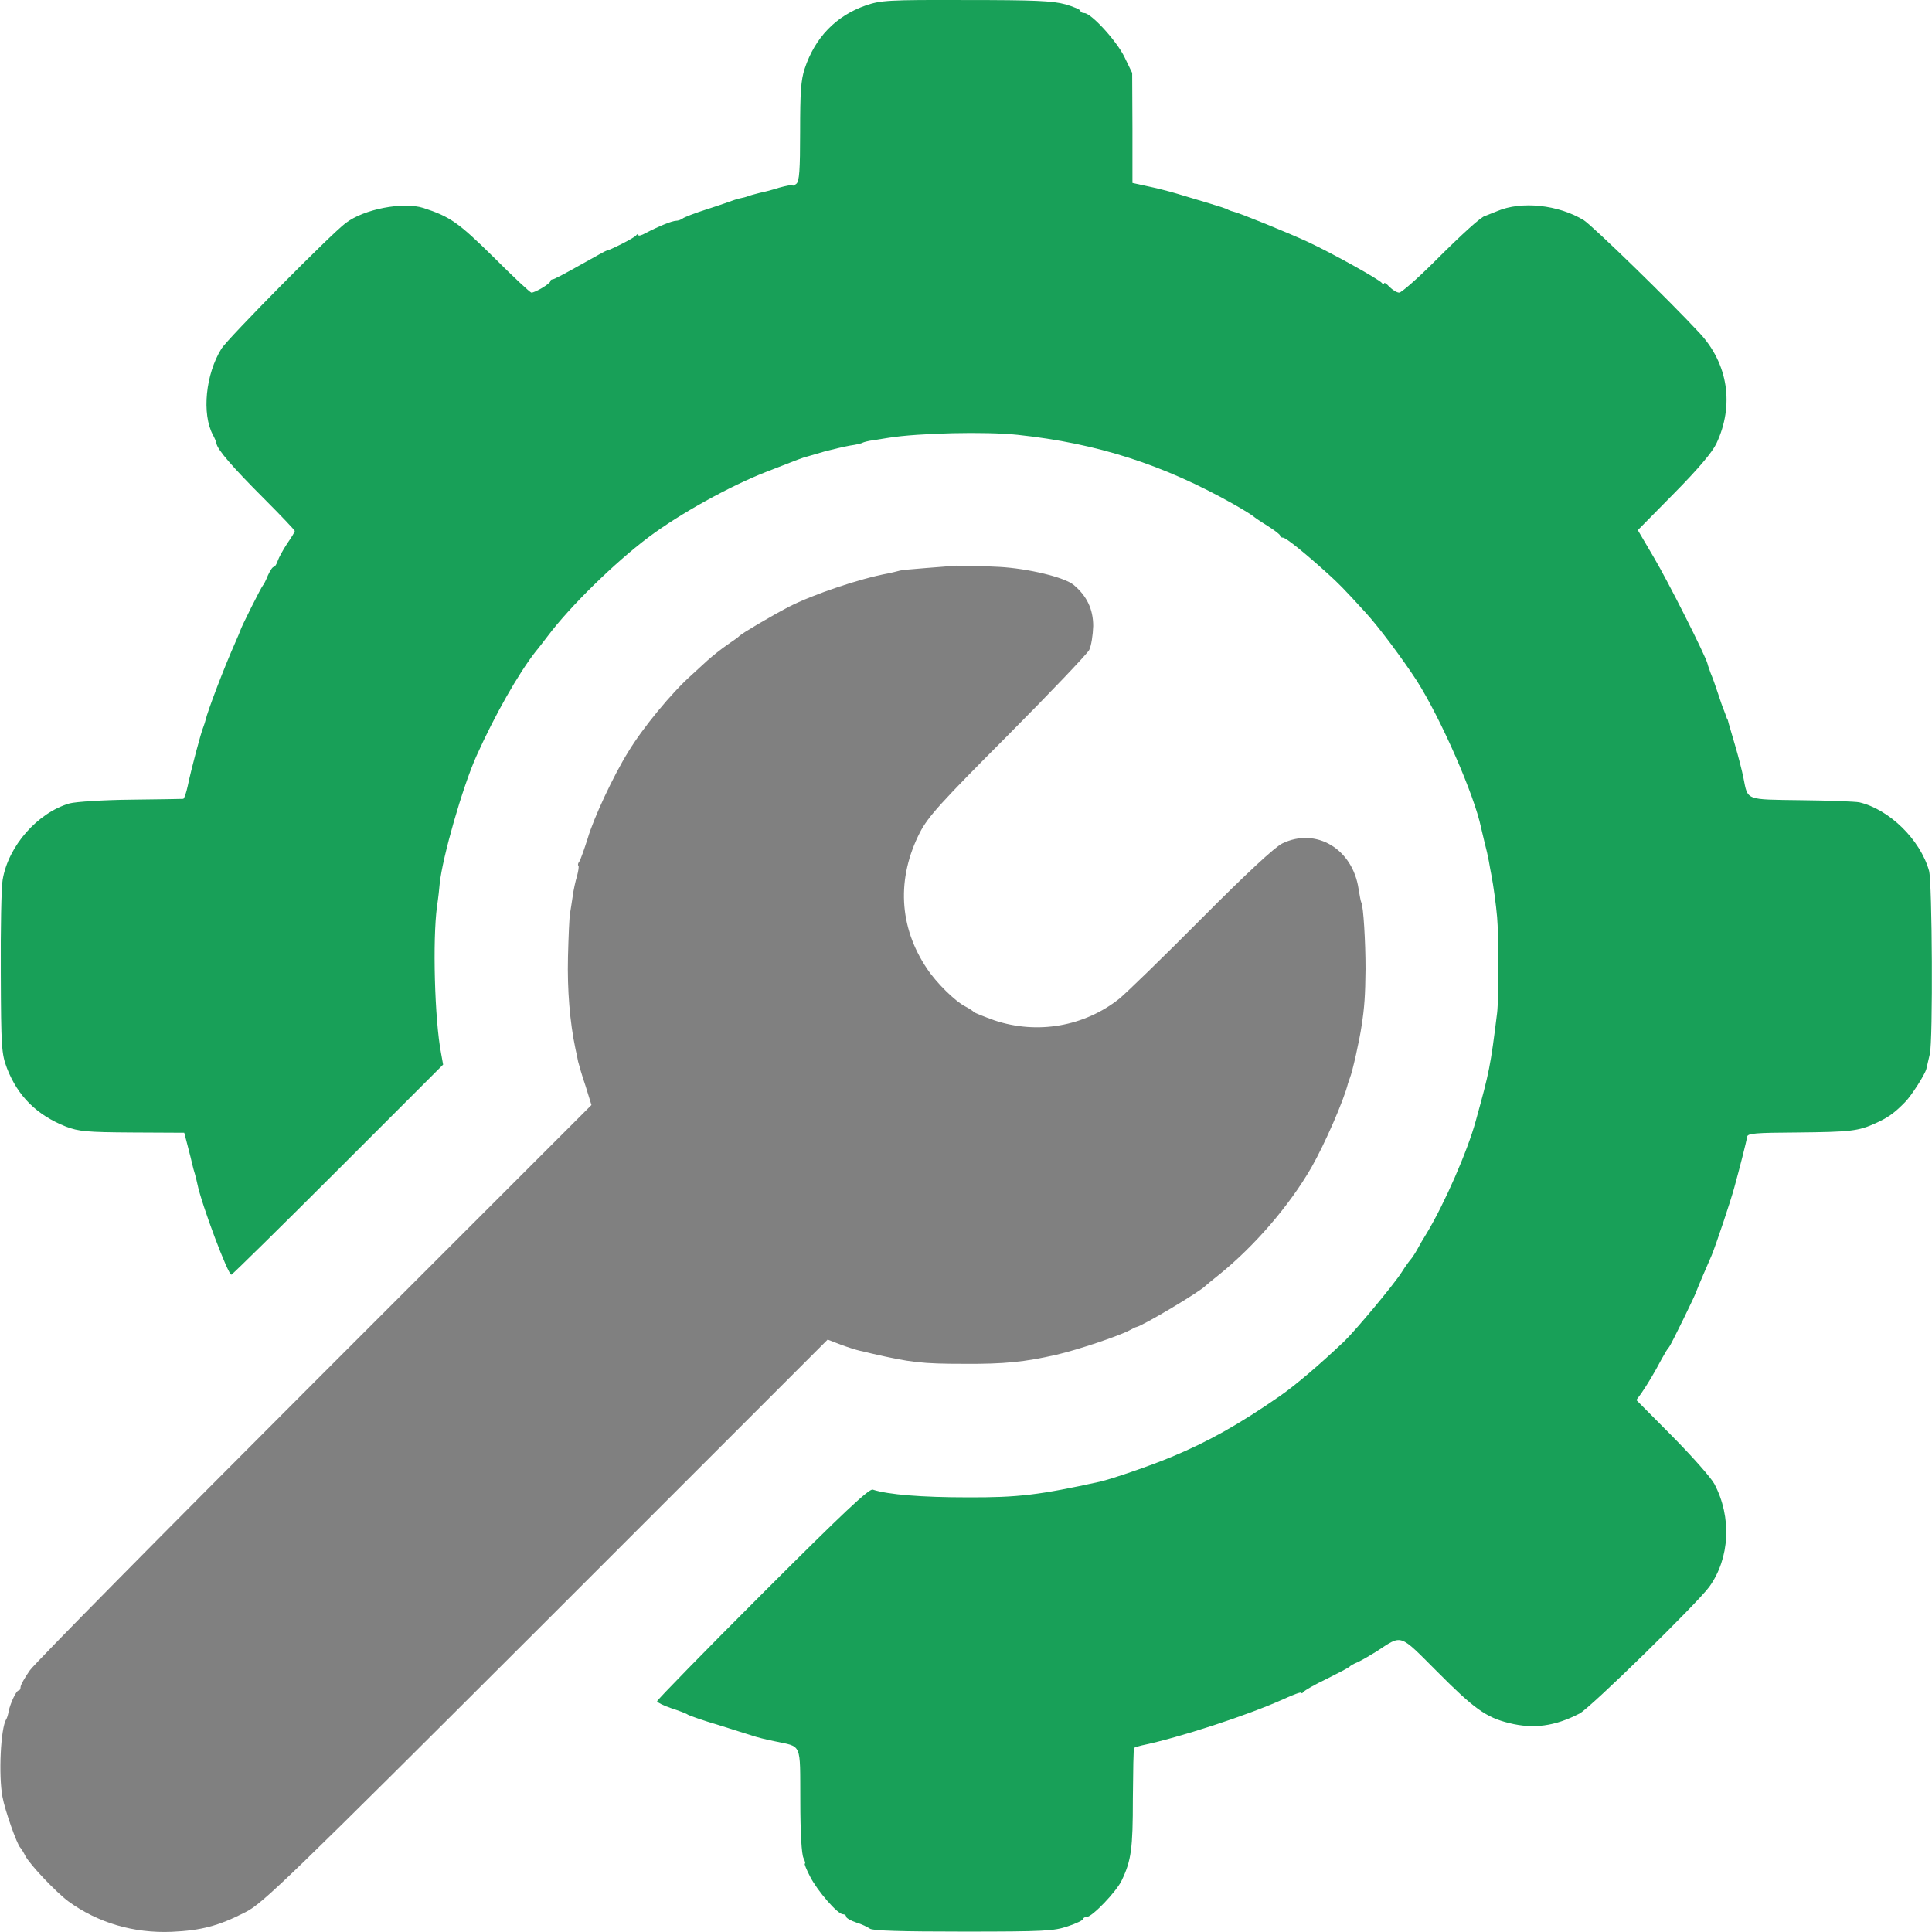
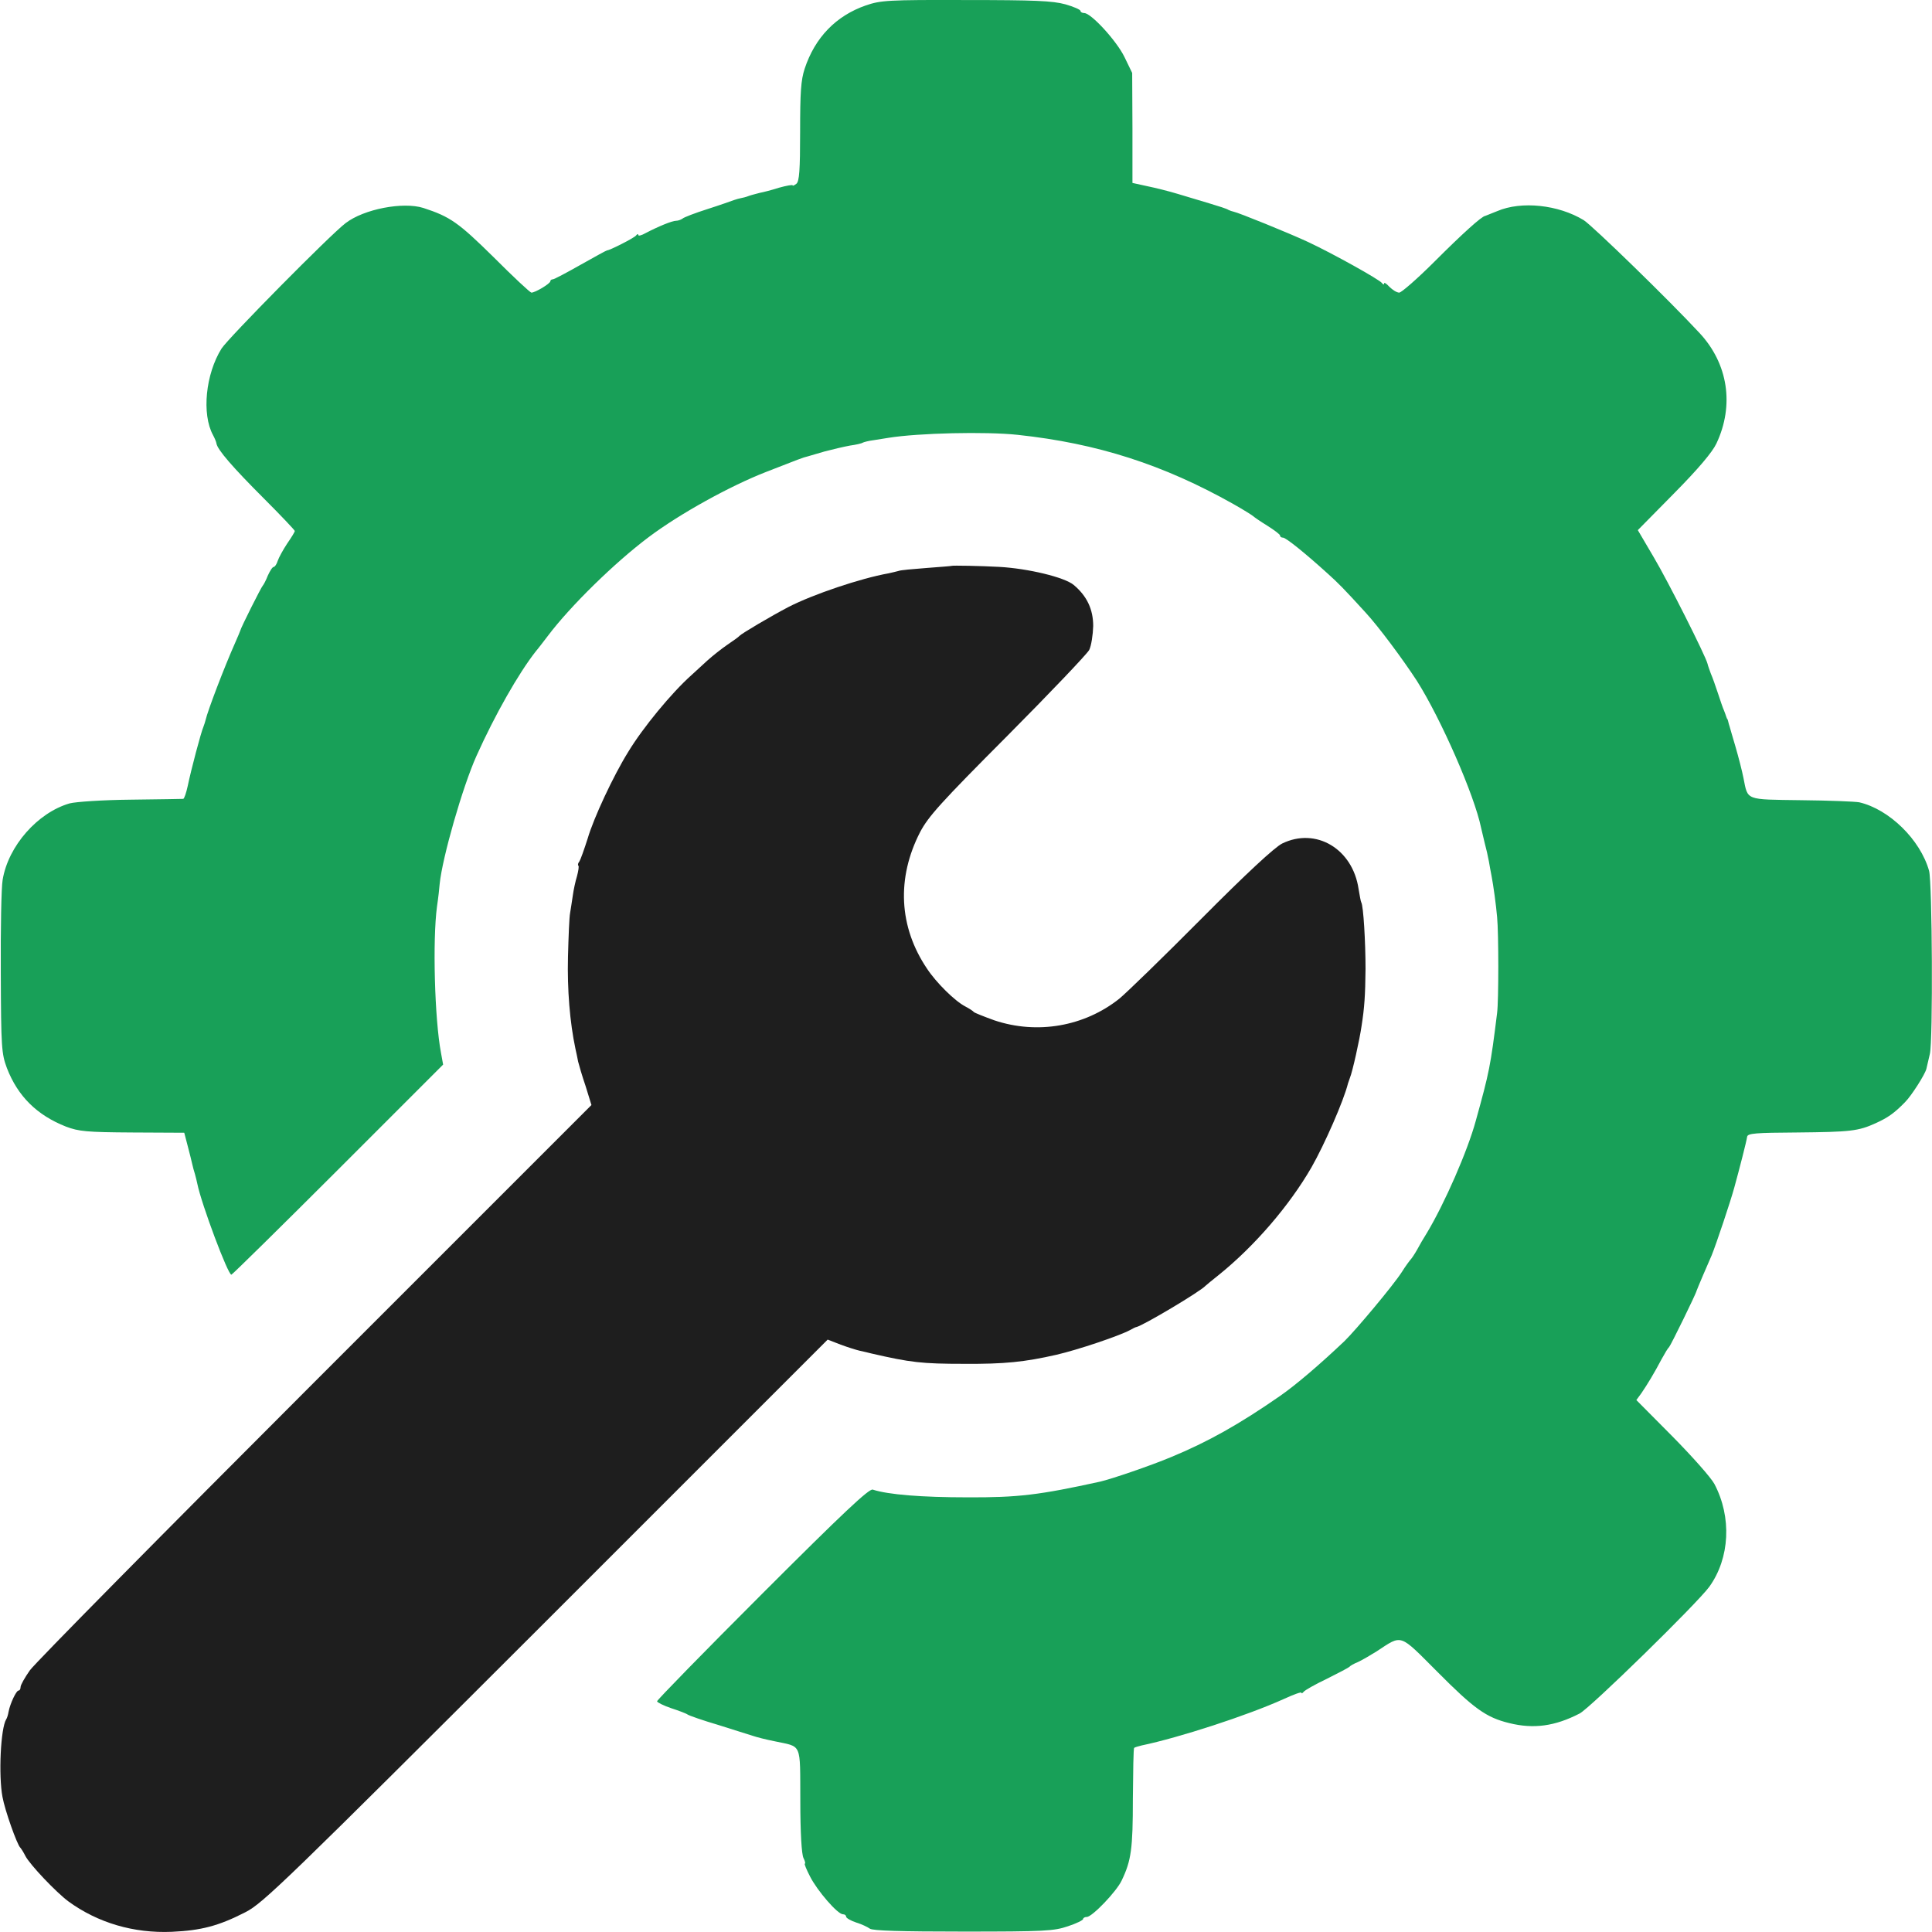
- <svg xmlns="http://www.w3.org/2000/svg" xml:space="preserve" viewBox="0 0 512 512" version="1.1" id="svg2">
-   <defs id="defs2" />
-   <path d="M2294.7 7245.7c-79-27.5-134.8-84.7-162.3-167.9-9.9-30.3-12-62.1-12-167.2 0-101.6-2.1-131.2-9.9-137.6-5.6-4.2-9.9-6.4-9.9-4.2 0 2.1-16.2-.7-36.7-6.4-19.8-6.4-42.3-12-50.1-13.4-7.1-2.1-19.8-4.9-28.2-7.8-8.5-3.5-18.3-5.6-22.6-6.4-3.5-.7-12-2.8-17.6-4.9s-37.4-13.4-70.6-24-62.8-21.9-66.3-25.4c-4.2-2.8-11.3-5.6-16.9-5.6-10.6 0-48-15.5-80.4-32.5-11.3-6.4-19.8-8.5-19.8-4.9 0 2.8-2.8 2.8-5.6-1.4-4.2-6.4-72.7-40.9-76.9-39.5-1.4 0-32.5-16.9-69.9-38.1s-70.6-38.8-74.1-38.8-6.4-2.1-6.4-4.9c0-6.4-40.2-30.3-50.1-30.3-3.5 0-48.7 42.3-100.2 93.9-93.1 91.7-115 107.3-186.3 130.5-53.6 16.9-157.4-2.8-206-40.2-39.5-29.6-311.2-304.8-328.8-332.4-42.3-67.7-52.9-173.6-22.6-229.3 4.2-7.8 8.5-17.6 9.2-22.6 2.8-16.2 42.3-62.1 124.9-144.7 45.2-45.2 82.6-84.7 82.6-86.8 0-2.8-9.2-17.6-20.5-33.9-10.6-16.2-21.9-36.7-24.7-45.2-2.8-9.2-7.8-16.2-10.6-16.2-3.5 0-9.9-10.6-15.5-22.6-4.9-12.7-11.3-24.7-13.4-26.8-3.5-2.8-57.9-110.8-60-120-.7-2.1-6.4-16.2-13.4-31.8-28.9-64.9-72.7-179.9-78.3-204.6-.7-3.5-3.5-12-5.6-17.6-6.4-14.1-33.2-115.7-41.6-156.7-4.2-19.1-9.2-33.9-12-34.6-2.1 0-64.2-1.4-138.3-2.1s-146.8-5.6-163-9.9C99.5 5106.2 21.8 5018 7 4928.4c-3.5-19.1-5.6-130.5-4.9-247 .7-199 2.1-213.8 16.2-251.9 28.9-74.8 79.7-124.9 156.7-155.2 33.9-12.7 54.3-14.8 175.7-15.5l137.6-.7 9.2-35.3c4.9-19.1 10.6-40.9 12-48s4.9-19.1 7.1-26.1c2.1-7.1 4.9-19.1 6.4-26.1 10.6-52.9 81.9-243.4 90.3-240.6 3.5 1.4 131.2 127 283.7 279.4l277.3 277.3-5.6 31c-16.9 88.9-22.6 299.2-10.6 388.1 3.5 23.3 6.4 50.1 7.1 60 7.1 69.9 60.7 256.9 97.4 338.7 49.4 110.1 111.5 218.7 156.7 276.6 8.5 9.9 22.6 28.9 32.5 41.6 60 79.7 178.5 195.5 268.1 262.5 81.9 61.4 214.5 134.8 310.5 172.2 84.7 33.2 99.5 38.8 109.4 40.9 4.2 1.4 24.7 7.1 45.9 13.4 21.2 5.6 51.5 12.7 67 15.5 15.5 2.1 31 5.6 33.9 7.8 2.8 1.4 15.5 4.9 28.2 6.4 12.7 2.1 30.3 4.9 40.2 6.4 79 12.7 257.6 16.9 342.2 7.8 211-22.6 386-79 571.6-183.5 27.5-15.5 50.8-30.3 52.9-32.5 2.1-2.1 18.3-13.4 36.7-24.7 19.1-12 33.9-23.3 33.9-26.1 0-3.5 3.5-5.6 7.8-5.6 7.8 0 59.3-41.6 118.5-95.3 28.9-26.1 40.9-38.1 99.5-102.3 35.3-38.1 100.2-125.6 136.9-182.1 63.5-100.2 152.4-302.7 170.1-389.5 1.4-5.6 5.6-23.3 9.2-38.8 4.2-15.5 9.2-37.4 11.3-49.4 2.1-11.3 4.9-28.9 7.1-38.8 4.9-25.4 12-76.9 14.8-109.4 4.2-43 4.2-222.3 0-254-17.6-141.8-20.5-155.9-56.5-285.8-21.9-80.4-82.6-218.7-129.1-296.4-8.5-13.4-20.5-33.9-26.8-45.9-6.4-11.3-14.1-22.6-16.2-24.7s-13.4-16.9-24-33.9c-22.6-35.3-121.4-153.1-151.7-182.8-67-63.5-129.1-116.4-170.8-145.4-108.7-75.5-191.9-122.1-289.3-162.3-55.7-23.3-157.4-57.9-187.7-64.9-160.9-35.3-217.3-42.3-352.1-41.6-120 0-209.6 7.1-250.5 20.5-9.9 2.8-78.3-61.4-292.1-275.2-153.8-153.8-279.4-282.3-279.4-285.8 0-2.8 16.9-11.3 37.4-18.3 19.8-6.4 40.2-14.1 43.7-16.9 4.2-2.8 40.2-15.5 81.1-27.5 40.9-12.7 81.9-26.1 91.7-28.9 9.9-3.5 35.3-9.9 56.5-14.1 74.8-16.2 68.4-.7 69.2-157.4 0-86.1 3.5-143.2 8.5-152.4 4.2-8.5 5.6-14.8 3.5-14.8s4.2-15.5 14.1-34.6c19.1-37.4 72.7-99.5 86.8-99.5 4.9 0 8.5-2.8 8.5-6.4 0-3.5 12-10.6 26.8-15.5 14.1-4.2 30.3-12 36-16.2 7.1-5.6 82.6-7.8 247-7.8 216.6 0 240.6 1.4 278 14.1 21.9 7.1 40.2 16.2 40.2 19.1 0 2.8 4.2 5.6 9.9 5.6 14.1 0 79 67.7 92.4 96.7 25.4 52.9 29.6 84 29.6 216.6.7 72.7 1.4 133.4 3.5 134.8 1.4 1.4 10.6 4.2 19.8 6.4 98.8 20.5 280.8 79.7 376.1 122.8 26.1 12 47.3 19.8 47.3 16.9 0-2.8 2.8-1.4 5.6 2.1 2.8 4.2 30.3 19.8 61.4 34.6 31 15.5 57.9 29.6 60 31.8 2.1 2.8 12 8.5 22.6 12.7 10.6 4.9 32.5 17.6 49.4 28.2 69.2 45.2 58.6 48.7 160.9-53.6 97.4-98.1 129.8-121.4 190.5-136.2 64.9-16.2 121.4-8.5 187 25.4 28.2 14.8 310.5 290.7 343.6 335.9 54.3 75.5 60 184.2 13.4 272.4-8.5 16.2-58.6 72.7-110.8 125.6l-96 96.7 13.4 18.3c15.5 22.6 33.9 52.9 53.6 90.3 8.5 15.5 16.9 29.6 19.8 31.8 4.2 4.2 72 142.5 72.7 148.9.7 2.1 8.5 21.2 17.6 42.3 9.2 21.2 19.1 44.5 22.6 52.2 12 29.6 50.1 143.2 60 179.9 13.4 48.7 31.8 120 33.9 134.1 1.4 9.2 22.6 10.6 132 11.3 141.8 1.4 162.3 3.5 208.9 24.7 32.5 14.8 49.4 26.8 77.6 55.7 16.9 16.9 52.9 73.4 56.5 88.2.7 3.5 4.9 21.9 9.2 39.5 8.5 34.6 6.4 455.8-2.1 485.5-23.3 82.6-105.8 163-184.9 181.4-11.3 2.1-81.1 4.9-154.5 5.6-148.9 2.1-140.4-1.4-152.4 58.6-3.5 18.3-13.4 56.5-21.2 83.3-8.5 27.5-15.5 54.3-17.6 60-1.4 5.6-2.8 11.3-3.5 12.7-1.4.7-2.1 3.5-3.5 7.1-.7 2.8-3.5 9.9-5.6 15.5-2.8 5.6-9.9 26.8-16.2 45.9-6.4 19.8-14.8 43-19.1 52.9-3.5 9.9-7.8 21.2-8.5 25.4-4.9 20.5-105.1 219.5-142.5 282.3l-42.3 72 96 97.4c64.2 64.9 101.6 109.4 112.2 132 48 101.6 31 211.7-44.5 292.8-80.4 86.8-283.7 284.4-307 299.2-67 40.9-165.1 51.5-229.3 24-15.5-6.4-29.6-12-31.8-12.7-9.2-.7-60.7-47.3-134.8-121.4-45.2-45.2-87.5-81.9-93.1-81.9-6.4 0-17.6 7.1-26.1 15.5-7.8 8.5-14.1 12.7-14.1 8.5 0-3.5-2.8-2.8-5.6 1.4-6.4 9.2-130.5 78.3-195.5 108.7-51.5 24-185.6 78.3-197.6 80.4-3.5.7-9.9 2.8-14.1 4.9-3.5 2.8-26.1 9.9-49.4 16.9-23.3 7.1-61.4 18.3-84.7 25.4s-60 16.2-81.1 20.5l-38.8 8.5v146.1l-.7 145.4-20.5 42.3c-20.5 42.3-88.2 116.4-106.6 116.4-5.6 0-9.9 2.8-9.9 5.6 0 3.5-18.3 11.3-40.2 17.6-33.9 9.2-81.1 11.3-263.2 11.3-207.4.7-225.8-.8-265.3-14.2" style="fill:#18a058" transform="matrix(.1 0 0 -.1 0 726)" id="path1" />
-   <path d="M2521.9 5760.4c-.7-.7-31-2.8-66.3-5.6-36-2.8-69.2-5.6-74.1-7.8-4.9-1.4-16.9-4.2-26.8-6.4-74.8-13.4-199.7-55.7-264.6-88.9-45.9-24-124.9-70.6-130.5-76.9-2.1-2.8-16.2-12.7-31.8-23.3-15.5-10.6-39.5-29.6-53.6-42.3s-33.2-30.3-42.3-38.8c-52.2-46.6-128.4-139-167.2-203.2-39.5-63.5-91.7-175.7-107.3-229.3-9.2-28.9-19.1-56.5-21.9-60.7-3.5-4.2-4.9-9.2-2.8-11.3 2.1-1.4 0-14.1-3.5-27.5-4.2-13.4-9.2-36.7-11.3-52.2s-5.6-36-7.1-45.9c-2.1-9.9-4.2-62.1-5.6-116.4-2.1-86.8 4.9-172.9 19.8-243.4 2.1-9.9 5.6-24.7 7.1-33.9 2.1-8.5 10.6-38.1 19.8-64.9l15.5-50.1-731.8-731.8c-402.2-402.2-743-747.3-756.4-766.3-13.4-19.1-24.7-38.8-24.7-44.5 0-4.9-2.1-9.2-5.6-9.2-5.6 0-21.9-33.9-26.1-55.7-1.4-8.5-4.2-17.6-6.4-20.5-14.8-24-20.5-148.9-9.9-205.3 6.4-36 38.8-127 47.3-134.8 2.1-2.1 8.5-12 13.4-21.9 12-23.3 81.9-96.7 114.3-120.7 77.6-56.5 172.9-84.7 273.8-80.4 77.6 3.5 124.2 15.5 195.5 52.2 45.9 23.3 106.6 81.9 796 770.6l746.6 746.6 34.6-13.4c19.1-7.1 41.6-14.1 50.8-16.2s22.6-4.9 30.3-7.1c104.4-24 133.4-27.5 247-27.5 105.8-.7 159.5 4.9 243.4 24 57.9 13.4 164.4 49.4 194.1 64.9 7.8 4.2 15.5 8.5 17.6 8.5 16.2 2.8 169.4 93.9 183.5 109.4 2.1 2.1 17.6 14.8 35.3 28.9 94.6 76.2 187 183.5 245.6 285.1 34.6 60.7 85.4 176.4 96.7 222.3.7 2.1 2.8 8.5 4.9 14.1 7.1 16.9 26.1 103 31 137.6 7.8 49.4 9.9 81.9 10.6 151.7 0 71.3-5.6 167.2-11.3 176.4-1.4 2.1-4.2 18.3-7.1 35.3-15.5 106.6-112.9 164.4-202.5 120.7-19.8-9.9-93.9-78.3-213.8-199-100.9-101.6-199-196.9-218-212.4-92.4-73.4-217.3-95.3-330.9-57.2-27.5 9.9-52.2 19.8-54.3 21.9-2.1 2.8-12 9.2-22.6 14.8-27.5 14.1-76.9 62.8-101.6 100.2-74.8 110.8-81.1 239.9-18.3 362 21.9 41.6 55 78.3 231.5 255.4 112.9 113.6 210.3 215.9 216.6 227.2 5.6 11.3 9.9 40.2 10.6 63.5 0 44.5-16.9 79.7-51.5 108.7-24 20.5-121.4 43.8-197.6 48-49.2 2.7-124 4.1-126.1 2.7" style="fill:#808080;fill-opacity:1" transform="matrix(.1 0 0 -.1 0 726)" id="path2" />
+ <svg xmlns="http://www.w3.org/2000/svg" xml:space="preserve" viewBox="0 0 512 512">
+   <path d="M2294.7 7245.7c-79-27.5-134.8-84.7-162.3-167.9-9.9-30.3-12-62.1-12-167.2 0-101.6-2.1-131.2-9.9-137.6-5.6-4.2-9.9-6.4-9.9-4.2 0 2.1-16.2-.7-36.7-6.4-19.8-6.4-42.3-12-50.1-13.4-7.1-2.1-19.8-4.9-28.2-7.8-8.5-3.5-18.3-5.6-22.6-6.4-3.5-.7-12-2.8-17.6-4.9s-37.4-13.4-70.6-24-62.8-21.9-66.3-25.4c-4.2-2.8-11.3-5.6-16.9-5.6-10.6 0-48-15.5-80.4-32.5-11.3-6.4-19.8-8.5-19.8-4.9 0 2.8-2.8 2.8-5.6-1.4-4.2-6.4-72.7-40.9-76.9-39.5-1.4 0-32.5-16.9-69.9-38.1s-70.6-38.8-74.1-38.8-6.4-2.1-6.4-4.9c0-6.4-40.2-30.3-50.1-30.3-3.5 0-48.7 42.3-100.2 93.9-93.1 91.7-115 107.3-186.3 130.5-53.6 16.9-157.4-2.8-206-40.2-39.5-29.6-311.2-304.8-328.8-332.4-42.3-67.7-52.9-173.6-22.6-229.3 4.2-7.8 8.5-17.6 9.2-22.6 2.8-16.2 42.3-62.1 124.9-144.7 45.2-45.2 82.6-84.7 82.6-86.8 0-2.8-9.2-17.6-20.5-33.9-10.6-16.2-21.9-36.7-24.7-45.2-2.8-9.2-7.8-16.2-10.6-16.2-3.5 0-9.9-10.6-15.5-22.6-4.9-12.7-11.3-24.7-13.4-26.8-3.5-2.8-57.9-110.8-60-120-.7-2.1-6.4-16.2-13.4-31.8-28.9-64.9-72.7-179.9-78.3-204.6-.7-3.5-3.5-12-5.6-17.6-6.4-14.1-33.2-115.7-41.6-156.7-4.2-19.1-9.2-33.9-12-34.6-2.1 0-64.2-1.4-138.3-2.1s-146.8-5.6-163-9.9C99.5 5106.2 21.8 5018 7 4928.4c-3.5-19.1-5.6-130.5-4.9-247 .7-199 2.1-213.8 16.2-251.9 28.9-74.8 79.7-124.9 156.7-155.2 33.9-12.7 54.3-14.8 175.7-15.5l137.6-.7 9.2-35.3c4.9-19.1 10.6-40.9 12-48s4.9-19.1 7.1-26.1c2.1-7.1 4.9-19.1 6.4-26.1 10.6-52.9 81.9-243.4 90.3-240.6 3.5 1.4 131.2 127 283.7 279.4l277.3 277.3-5.6 31c-16.9 88.9-22.6 299.2-10.6 388.1 3.5 23.3 6.4 50.1 7.1 60 7.1 69.9 60.7 256.9 97.4 338.7 49.4 110.1 111.5 218.7 156.7 276.6 8.5 9.9 22.6 28.9 32.5 41.6 60 79.7 178.5 195.5 268.1 262.5 81.9 61.4 214.5 134.8 310.5 172.2 84.7 33.2 99.5 38.8 109.4 40.9 4.2 1.4 24.7 7.1 45.9 13.4 21.2 5.6 51.5 12.7 67 15.5 15.5 2.1 31 5.6 33.9 7.8 2.8 1.4 15.5 4.9 28.2 6.4 12.7 2.1 30.3 4.9 40.2 6.4 79 12.7 257.6 16.9 342.2 7.8 211-22.6 386-79 571.6-183.5 27.5-15.5 50.8-30.3 52.9-32.5 2.1-2.1 18.3-13.4 36.7-24.7 19.1-12 33.9-23.3 33.9-26.1 0-3.5 3.5-5.6 7.8-5.6 7.8 0 59.3-41.6 118.5-95.3 28.9-26.1 40.9-38.1 99.5-102.3 35.3-38.1 100.2-125.6 136.9-182.1 63.5-100.2 152.4-302.7 170.1-389.5 1.4-5.6 5.6-23.3 9.2-38.8 4.2-15.5 9.2-37.4 11.3-49.4 2.1-11.3 4.9-28.9 7.1-38.8 4.9-25.4 12-76.9 14.8-109.4 4.2-43 4.2-222.3 0-254-17.6-141.8-20.5-155.9-56.5-285.8-21.9-80.4-82.6-218.7-129.1-296.4-8.5-13.4-20.5-33.9-26.8-45.9-6.4-11.3-14.1-22.6-16.2-24.7s-13.4-16.9-24-33.9c-22.6-35.3-121.4-153.1-151.7-182.8-67-63.5-129.1-116.4-170.8-145.4-108.7-75.5-191.9-122.1-289.3-162.3-55.7-23.3-157.4-57.9-187.7-64.9-160.9-35.3-217.3-42.3-352.1-41.6-120 0-209.6 7.1-250.5 20.5-9.9 2.8-78.3-61.4-292.1-275.2-153.8-153.8-279.4-282.3-279.4-285.8 0-2.8 16.9-11.3 37.4-18.3 19.8-6.4 40.2-14.1 43.7-16.9 4.2-2.8 40.2-15.5 81.1-27.5 40.9-12.7 81.9-26.1 91.7-28.9 9.9-3.5 35.3-9.9 56.5-14.1 74.8-16.2 68.4-.7 69.2-157.4 0-86.1 3.5-143.2 8.5-152.4 4.2-8.5 5.6-14.8 3.5-14.8s4.2-15.5 14.1-34.6c19.1-37.4 72.7-99.5 86.8-99.5 4.9 0 8.5-2.8 8.5-6.4 0-3.5 12-10.6 26.8-15.5 14.1-4.2 30.3-12 36-16.2 7.1-5.6 82.6-7.8 247-7.8 216.6 0 240.6 1.4 278 14.1 21.9 7.1 40.2 16.2 40.2 19.1 0 2.8 4.2 5.6 9.9 5.6 14.1 0 79 67.7 92.4 96.7 25.4 52.9 29.6 84 29.6 216.6.7 72.7 1.4 133.4 3.5 134.8 1.4 1.4 10.6 4.2 19.8 6.4 98.8 20.5 280.8 79.7 376.1 122.8 26.1 12 47.3 19.8 47.3 16.9 0-2.8 2.8-1.4 5.6 2.1 2.8 4.2 30.3 19.8 61.4 34.6 31 15.5 57.9 29.6 60 31.8 2.1 2.8 12 8.5 22.6 12.7 10.6 4.9 32.5 17.6 49.4 28.2 69.2 45.2 58.6 48.7 160.9-53.6 97.4-98.1 129.8-121.4 190.5-136.2 64.9-16.2 121.4-8.5 187 25.4 28.2 14.8 310.5 290.7 343.6 335.9 54.3 75.5 60 184.2 13.4 272.4-8.5 16.2-58.6 72.7-110.8 125.6l-96 96.7 13.4 18.3c15.5 22.6 33.9 52.9 53.6 90.3 8.5 15.5 16.9 29.6 19.8 31.8 4.2 4.2 72 142.5 72.7 148.9.7 2.1 8.5 21.2 17.6 42.3 9.2 21.2 19.1 44.5 22.6 52.2 12 29.6 50.1 143.2 60 179.9 13.4 48.7 31.8 120 33.9 134.1 1.4 9.2 22.6 10.6 132 11.3 141.8 1.4 162.3 3.5 208.9 24.7 32.5 14.8 49.4 26.8 77.6 55.7 16.9 16.9 52.9 73.4 56.5 88.2.7 3.5 4.9 21.9 9.2 39.5 8.5 34.6 6.4 455.8-2.1 485.5-23.3 82.6-105.8 163-184.9 181.4-11.3 2.1-81.1 4.9-154.5 5.6-148.9 2.1-140.4-1.4-152.4 58.6-3.5 18.3-13.4 56.5-21.2 83.3-8.5 27.5-15.5 54.3-17.6 60-1.4 5.6-2.8 11.3-3.5 12.7-1.4.7-2.1 3.5-3.5 7.1-.7 2.8-3.5 9.9-5.6 15.5-2.8 5.6-9.9 26.8-16.2 45.9-6.4 19.8-14.8 43-19.1 52.9-3.5 9.9-7.8 21.2-8.5 25.4-4.9 20.5-105.1 219.5-142.5 282.3l-42.3 72 96 97.4c64.2 64.9 101.6 109.4 112.2 132 48 101.6 31 211.7-44.5 292.8-80.4 86.8-283.7 284.4-307 299.2-67 40.9-165.1 51.5-229.3 24-15.5-6.4-29.6-12-31.8-12.7-9.2-.7-60.7-47.3-134.8-121.4-45.2-45.2-87.5-81.9-93.1-81.9-6.4 0-17.6 7.1-26.1 15.5-7.8 8.5-14.1 12.7-14.1 8.5 0-3.5-2.8-2.8-5.6 1.4-6.4 9.2-130.5 78.3-195.5 108.7-51.5 24-185.6 78.3-197.6 80.4-3.5.7-9.9 2.8-14.1 4.9-3.5 2.8-26.1 9.9-49.4 16.9-23.3 7.1-61.4 18.3-84.7 25.4s-60 16.2-81.1 20.5l-38.8 8.5v146.1l-.7 145.4-20.5 42.3c-20.5 42.3-88.2 116.4-106.6 116.4-5.6 0-9.9 2.8-9.9 5.6 0 3.5-18.3 11.3-40.2 17.6-33.9 9.2-81.1 11.3-263.2 11.3-207.4.7-225.8-.8-265.3-14.2" style="fill:#18a058" transform="matrix(.1 0 0 -.1 0 726)" />
+   <path d="M2521.9 5760.4c-.7-.7-31-2.8-66.3-5.6-36-2.8-69.2-5.6-74.1-7.8-4.9-1.4-16.9-4.2-26.8-6.4-74.8-13.4-199.7-55.7-264.6-88.9-45.9-24-124.9-70.6-130.5-76.9-2.1-2.8-16.2-12.7-31.8-23.3-15.5-10.6-39.5-29.6-53.6-42.3s-33.2-30.3-42.3-38.8c-52.2-46.6-128.4-139-167.2-203.2-39.5-63.5-91.7-175.7-107.3-229.3-9.2-28.9-19.1-56.5-21.9-60.7-3.5-4.2-4.9-9.2-2.8-11.3 2.1-1.4 0-14.1-3.5-27.5-4.2-13.4-9.2-36.7-11.3-52.2s-5.6-36-7.1-45.9c-2.1-9.9-4.2-62.1-5.6-116.4-2.1-86.8 4.9-172.9 19.8-243.4 2.1-9.9 5.6-24.7 7.1-33.9 2.1-8.5 10.6-38.1 19.8-64.9l15.5-50.1-731.8-731.8c-402.2-402.2-743-747.3-756.4-766.3-13.4-19.1-24.7-38.8-24.7-44.5 0-4.9-2.1-9.2-5.6-9.2-5.6 0-21.9-33.9-26.1-55.7-1.4-8.5-4.2-17.6-6.4-20.5-14.8-24-20.5-148.9-9.9-205.3 6.4-36 38.8-127 47.3-134.8 2.1-2.1 8.5-12 13.4-21.9 12-23.3 81.9-96.7 114.3-120.7 77.6-56.5 172.9-84.7 273.8-80.4 77.6 3.5 124.2 15.5 195.5 52.2 45.9 23.3 106.6 81.9 796 770.6l746.6 746.6 34.6-13.4c19.1-7.1 41.6-14.1 50.8-16.2s22.6-4.9 30.3-7.1c104.4-24 133.4-27.5 247-27.5 105.8-.7 159.5 4.9 243.4 24 57.9 13.4 164.4 49.4 194.1 64.9 7.8 4.2 15.5 8.5 17.6 8.5 16.2 2.8 169.4 93.9 183.5 109.4 2.1 2.1 17.6 14.8 35.3 28.9 94.6 76.2 187 183.5 245.6 285.1 34.6 60.7 85.4 176.4 96.7 222.3.7 2.1 2.8 8.5 4.9 14.1 7.1 16.9 26.1 103 31 137.6 7.8 49.4 9.9 81.9 10.6 151.7 0 71.3-5.6 167.2-11.3 176.4-1.4 2.1-4.2 18.3-7.1 35.3-15.5 106.6-112.9 164.4-202.5 120.7-19.8-9.9-93.9-78.3-213.8-199-100.9-101.6-199-196.9-218-212.4-92.4-73.4-217.3-95.3-330.9-57.2-27.5 9.9-52.2 19.8-54.3 21.9-2.1 2.8-12 9.2-22.6 14.8-27.5 14.1-76.9 62.8-101.6 100.2-74.8 110.8-81.1 239.9-18.3 362 21.9 41.6 55 78.3 231.5 255.4 112.9 113.6 210.3 215.9 216.6 227.2 5.6 11.3 9.9 40.2 10.6 63.5 0 44.5-16.9 79.7-51.5 108.7-24 20.5-121.4 43.8-197.6 48-49.2 2.7-124 4.1-126.1 2.7" style="fill:#1e1e1e" transform="matrix(.1 0 0 -.1 0 726)" />
</svg>
